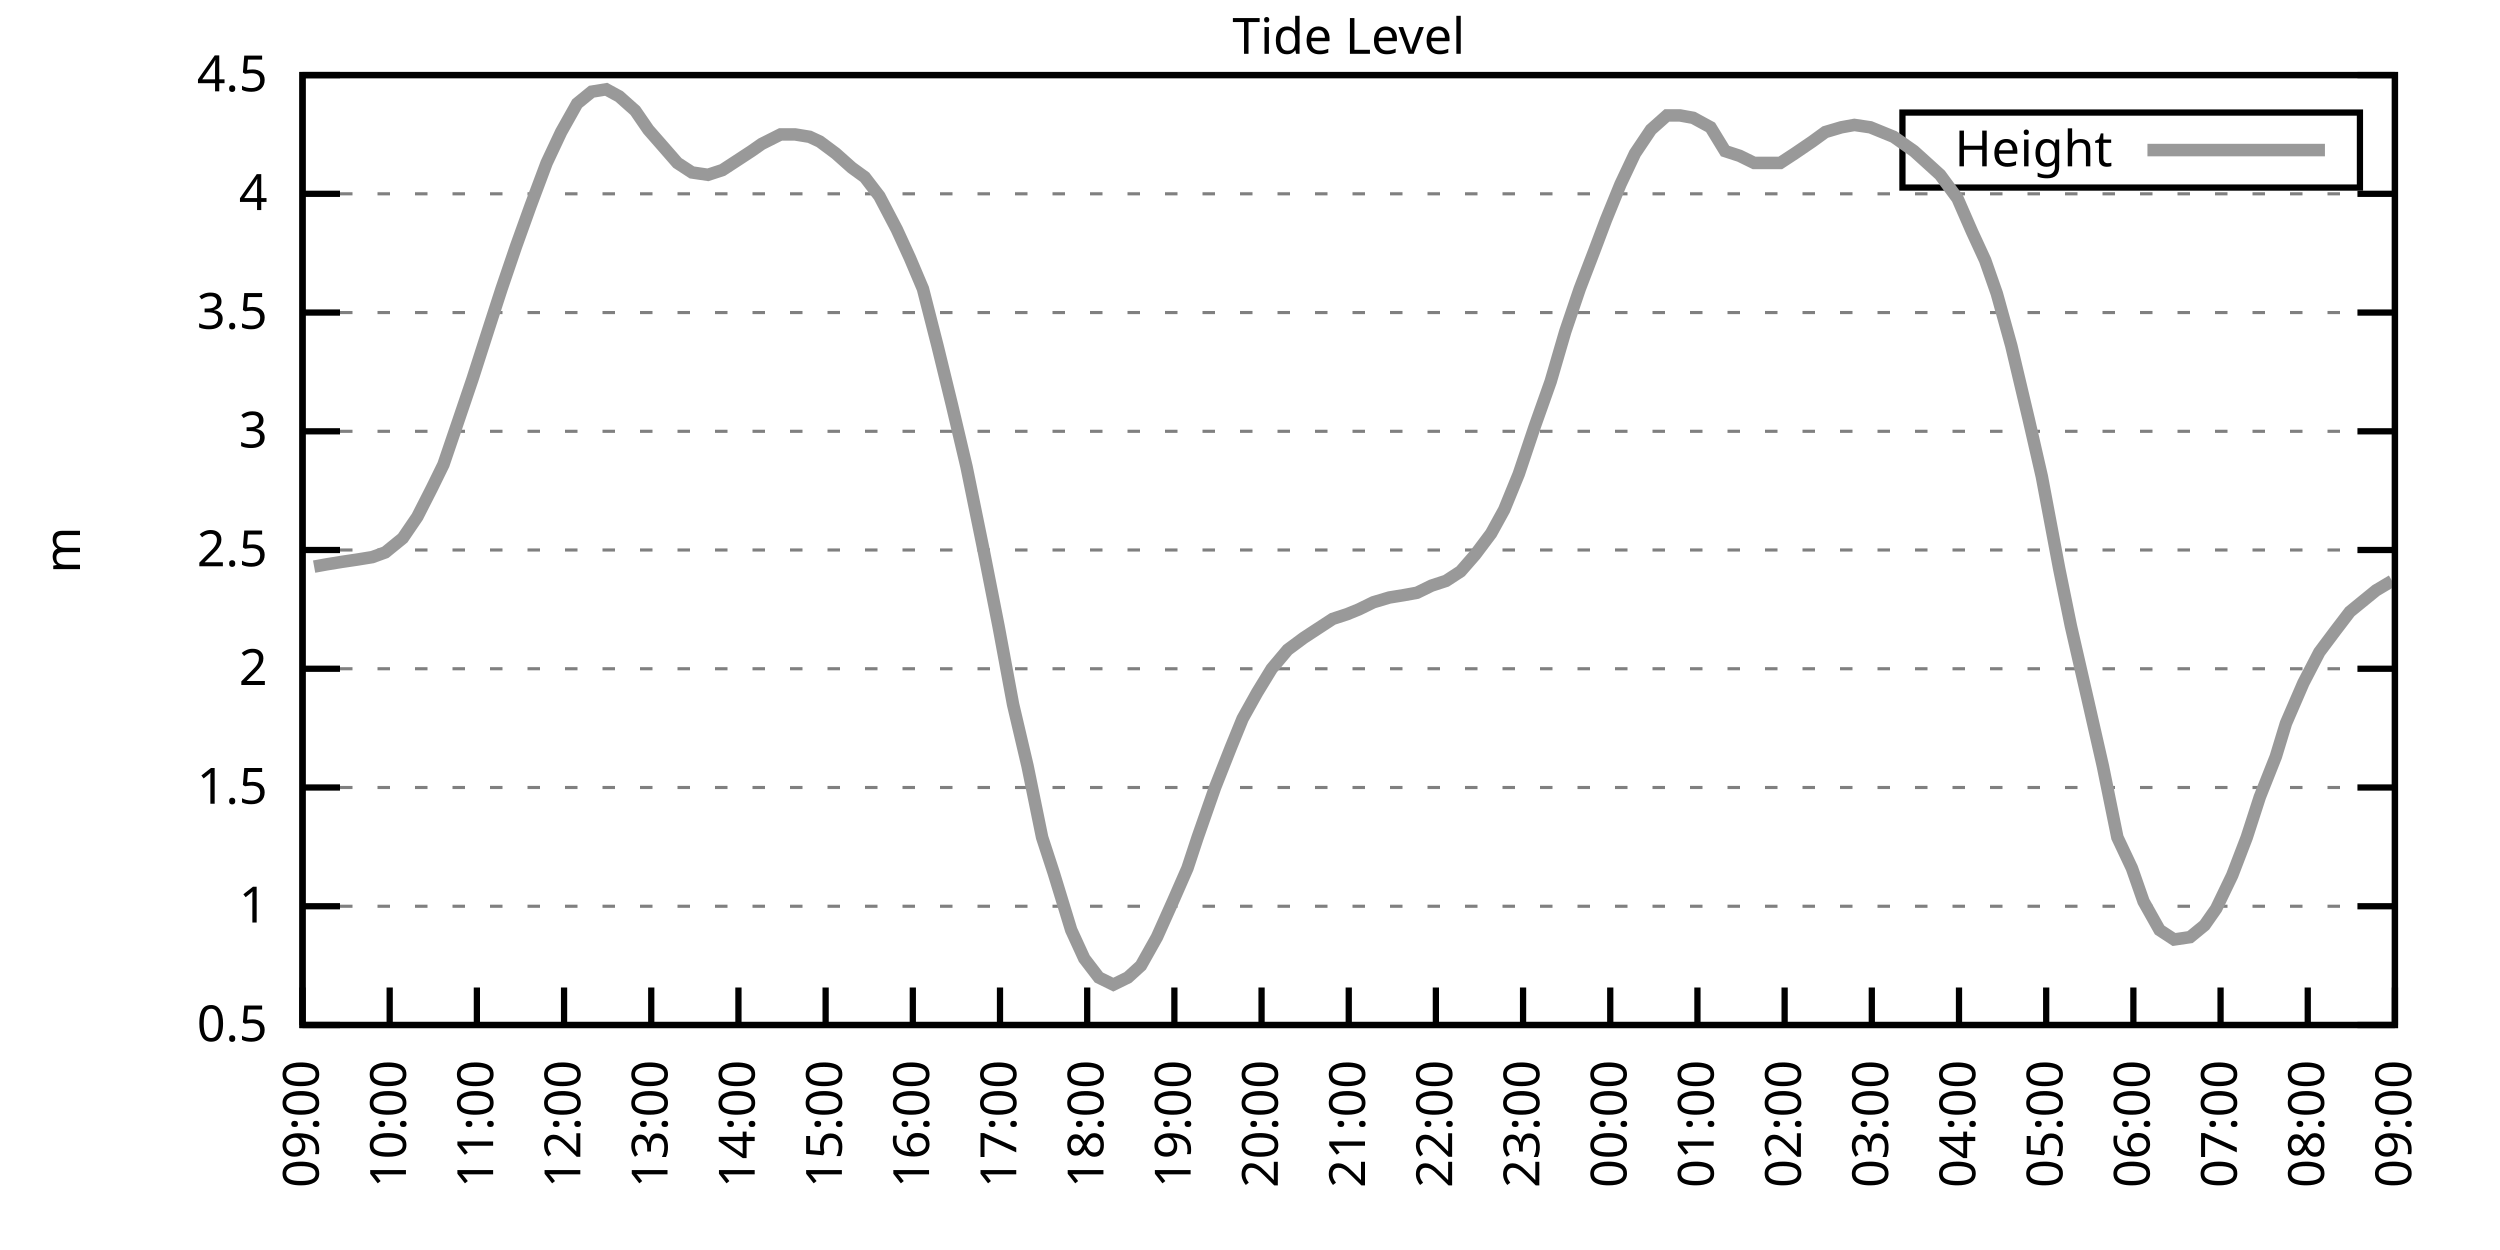
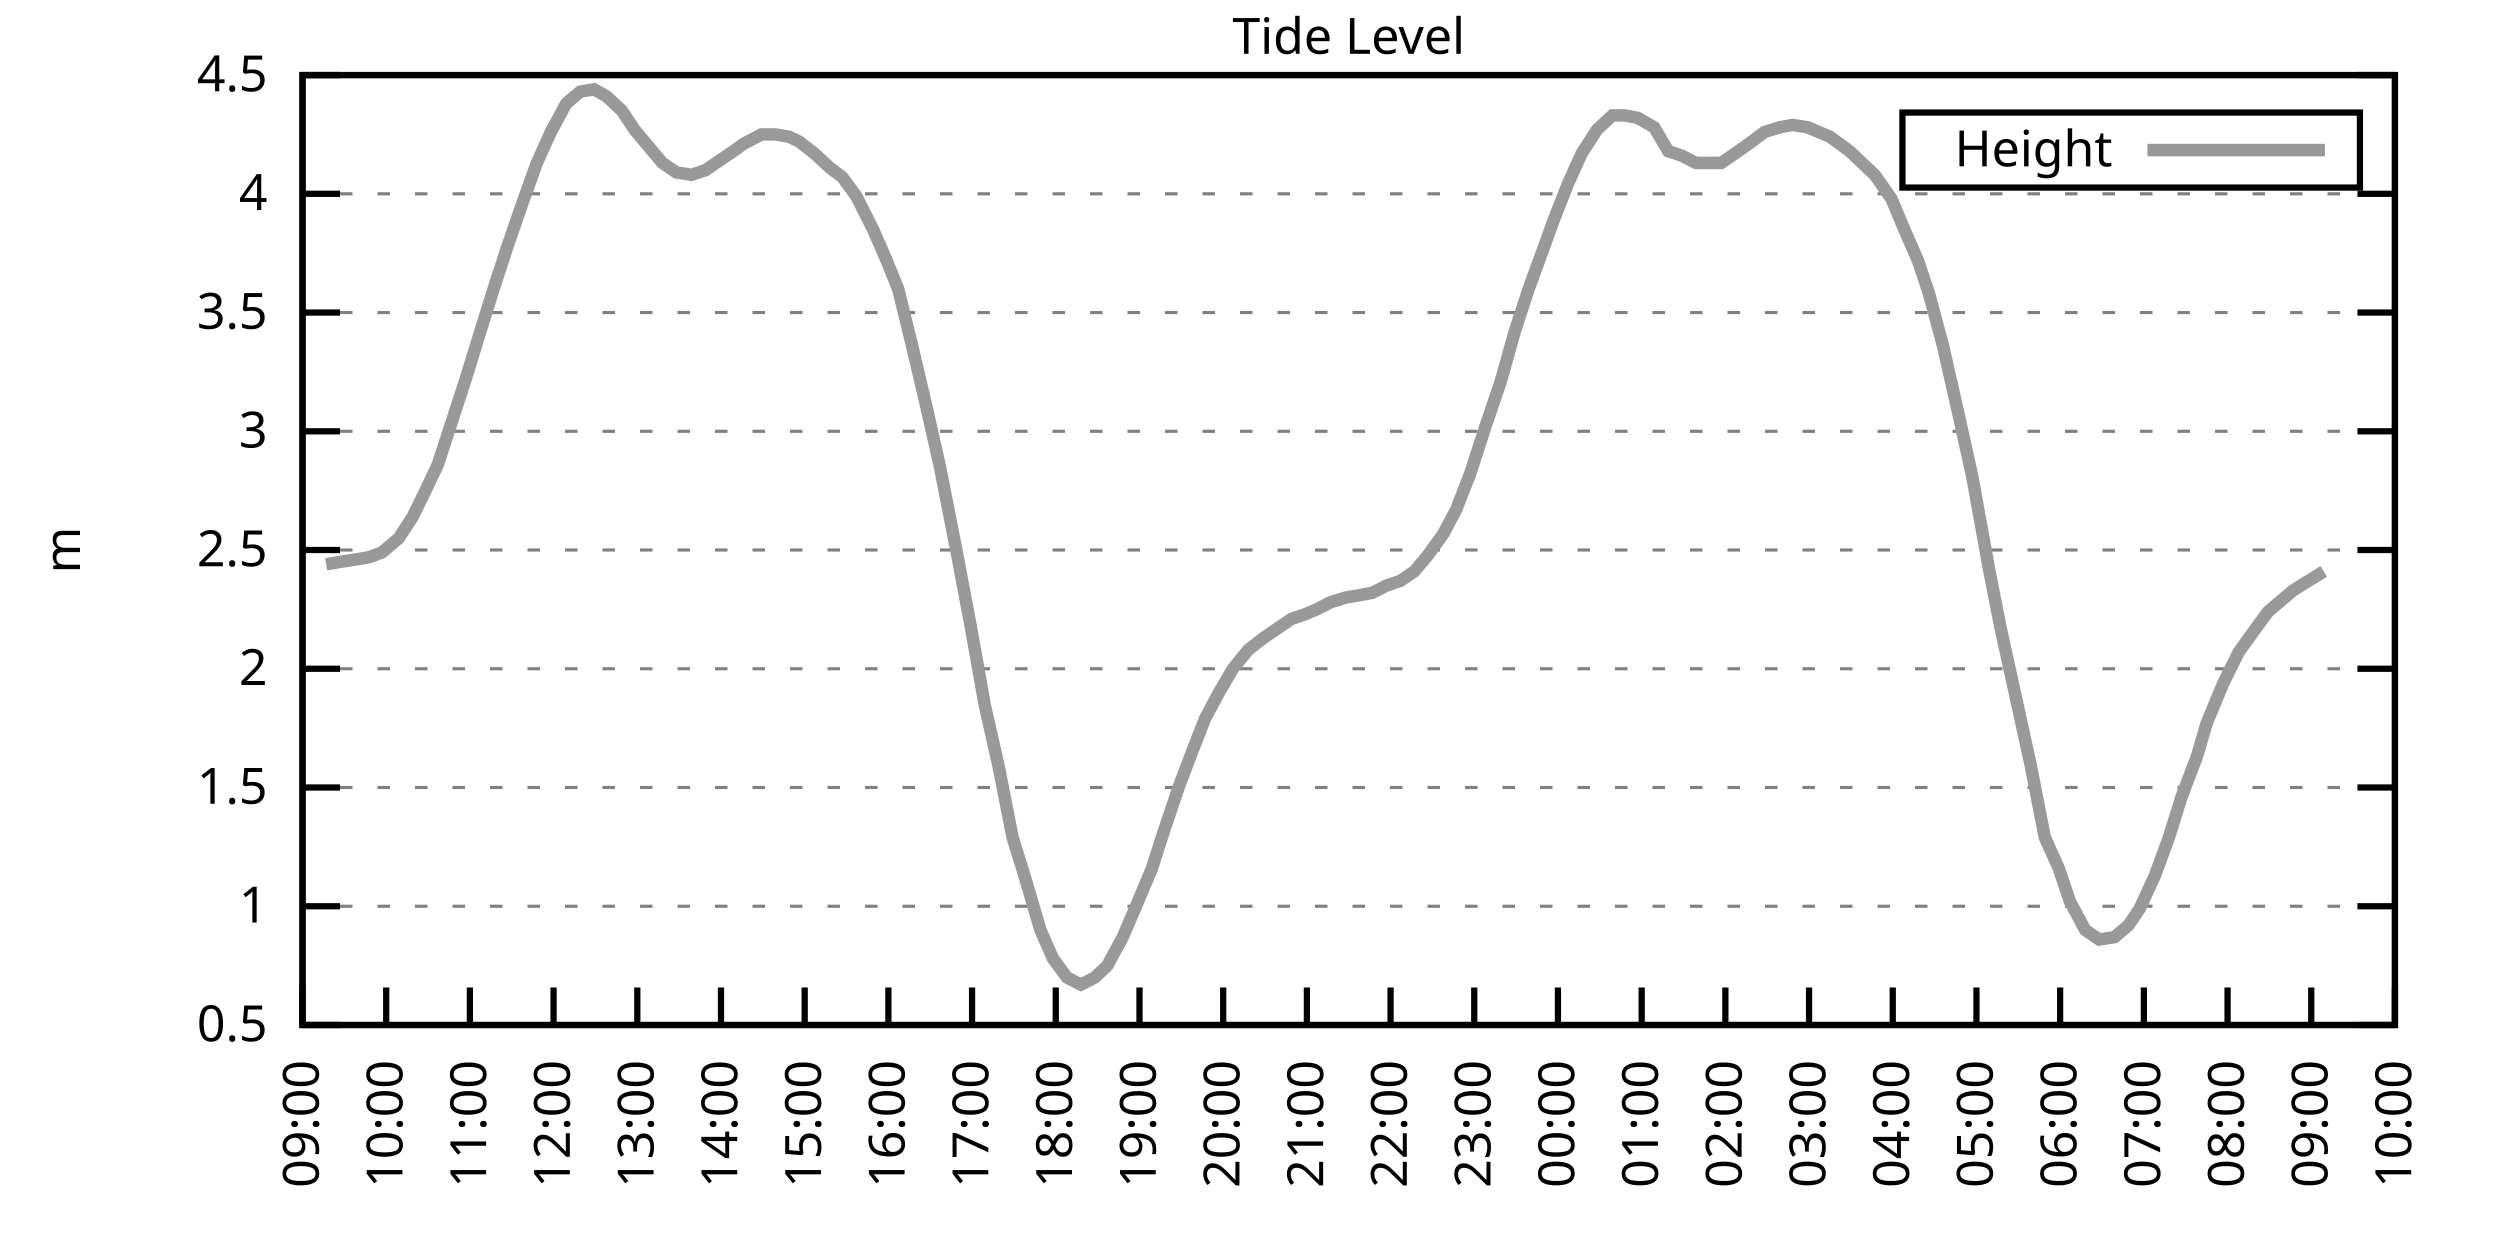
<svg xmlns="http://www.w3.org/2000/svg" xmlns:xlink="http://www.w3.org/1999/xlink" width="400" height="200" viewBox="0 0 400 200">
  <g id="gnuplot_canvas">
    <rect x="0" y="0" width="400" height="200" fill="none" />
    <defs>
      <circle id="gpDot" r="0.5" stroke-width="0.5" stroke="currentColor" />
      <path id="gpPt0" stroke-width="0.333" stroke="currentColor" d="M-1,0 h2 M0,-1 v2" />
      <path id="gpPt1" stroke-width="0.333" stroke="currentColor" d="M-1,-1 L1,1 M1,-1 L-1,1" />
      <path id="gpPt2" stroke-width="0.333" stroke="currentColor" d="M-1,0 L1,0 M0,-1 L0,1 M-1,-1 L1,1 M-1,1 L1,-1" />
      <rect id="gpPt3" stroke-width="0.333" stroke="currentColor" x="-1" y="-1" width="2" height="2" />
      <rect id="gpPt4" stroke-width="0.333" stroke="currentColor" fill="currentColor" x="-1" y="-1" width="2" height="2" />
      <circle id="gpPt5" stroke-width="0.333" stroke="currentColor" cx="0" cy="0" r="1" />
      <use xlink:href="#gpPt5" id="gpPt6" fill="currentColor" stroke="none" />
      <path id="gpPt7" stroke-width="0.333" stroke="currentColor" d="M0,-1.33 L-1.33,0.67 L1.33,0.67 z" />
      <use xlink:href="#gpPt7" id="gpPt8" fill="currentColor" stroke="none" />
      <use xlink:href="#gpPt7" id="gpPt9" stroke="currentColor" transform="rotate(180)" />
      <use xlink:href="#gpPt9" id="gpPt10" fill="currentColor" stroke="none" />
      <use xlink:href="#gpPt3" id="gpPt11" stroke="currentColor" transform="rotate(45)" />
      <use xlink:href="#gpPt11" id="gpPt12" fill="currentColor" stroke="none" />
      <path id="gpPt13" stroke-width="0.333" stroke="currentColor" d="M0,1.330 L1.265,0.411 L0.782,-1.067 L-0.782,-1.076 L-1.265,0.411 z" />
      <use xlink:href="#gpPt13" id="gpPt14" fill="currentColor" stroke="none" />
      <filter id="textbox" filterUnits="objectBoundingBox" x="0" y="0" height="1" width="1">
        <feFlood flood-color="white" flood-opacity="1" result="bgnd" />
        <feComposite in="SourceGraphic" in2="bgnd" operator="atop" />
      </filter>
      <filter id="greybox" filterUnits="objectBoundingBox" x="0" y="0" height="1" width="1">
        <feFlood flood-color="lightgrey" flood-opacity="1" result="grey" />
        <feComposite in="SourceGraphic" in2="grey" operator="atop" />
      </filter>
    </defs>
    <g fill="none" color="white" stroke="currentColor" stroke-width="1.00" stroke-linecap="butt" stroke-linejoin="miter">
</g>
    <g fill="none" color="black" stroke="currentColor" stroke-width="1.00" stroke-linecap="butt" stroke-linejoin="miter">
      <g stroke="none" shape-rendering="crispEdges">
        <polygon fill="rgb(255, 255, 255)" points="48.40,164.00 383.18,164.00 383.18,12.02 48.40,12.02 " />
      </g>
    </g>
    <g fill="none" color="black" stroke="currentColor" stroke-width="1.00" stroke-linecap="butt" stroke-linejoin="miter">
</g>
    <g fill="none" color="black" stroke="black" stroke-width="0.50" stroke-linecap="butt" stroke-linejoin="miter">
</g>
    <g fill="none" color="gray" stroke="currentColor" stroke-width="0.50" stroke-linecap="butt" stroke-linejoin="miter">
      <path stroke="gray" stroke-dasharray="2,4" class="gridline" d="M48.40,164.00 L383.19,164.00  " />
    </g>
    <g fill="none" color="gray" stroke="gray" stroke-width="1.00" stroke-linecap="butt" stroke-linejoin="miter">
</g>
    <g fill="none" color="black" stroke="currentColor" stroke-width="1.00" stroke-linecap="butt" stroke-linejoin="miter">
      <path stroke="black" d="M48.40,164.00 L54.40,164.00 M383.19,164.00 L377.19,164.00  " />
      <g transform="translate(42.80,166.60)" stroke="none" fill="black" font-family="Sans" font-size="8.00" text-anchor="end">
        <text>
          <tspan font-family="Sans"> 0.5</tspan>
        </text>
      </g>
    </g>
    <g fill="none" color="black" stroke="currentColor" stroke-width="1.00" stroke-linecap="butt" stroke-linejoin="miter">
</g>
    <g fill="none" color="black" stroke="black" stroke-width="0.50" stroke-linecap="butt" stroke-linejoin="miter">
</g>
    <g fill="none" color="gray" stroke="currentColor" stroke-width="0.50" stroke-linecap="butt" stroke-linejoin="miter">
      <path stroke="gray" stroke-dasharray="2,4" class="gridline" d="M48.40,145.00 L383.19,145.00  " />
    </g>
    <g fill="none" color="gray" stroke="gray" stroke-width="1.00" stroke-linecap="butt" stroke-linejoin="miter">
</g>
    <g fill="none" color="black" stroke="currentColor" stroke-width="1.00" stroke-linecap="butt" stroke-linejoin="miter">
      <path stroke="black" d="M48.40,145.00 L54.40,145.00 M383.19,145.00 L377.19,145.00  " />
      <g transform="translate(42.80,147.60)" stroke="none" fill="black" font-family="Sans" font-size="8.00" text-anchor="end">
        <text>
          <tspan font-family="Sans"> 1</tspan>
        </text>
      </g>
    </g>
    <g fill="none" color="black" stroke="currentColor" stroke-width="1.00" stroke-linecap="butt" stroke-linejoin="miter">
</g>
    <g fill="none" color="black" stroke="black" stroke-width="0.50" stroke-linecap="butt" stroke-linejoin="miter">
</g>
    <g fill="none" color="gray" stroke="currentColor" stroke-width="0.50" stroke-linecap="butt" stroke-linejoin="miter">
      <path stroke="gray" stroke-dasharray="2,4" class="gridline" d="M48.40,126.00 L383.19,126.00  " />
    </g>
    <g fill="none" color="gray" stroke="gray" stroke-width="1.00" stroke-linecap="butt" stroke-linejoin="miter">
</g>
    <g fill="none" color="black" stroke="currentColor" stroke-width="1.00" stroke-linecap="butt" stroke-linejoin="miter">
      <path stroke="black" d="M48.40,126.00 L54.40,126.00 M383.19,126.00 L377.19,126.00  " />
      <g transform="translate(42.80,128.60)" stroke="none" fill="black" font-family="Sans" font-size="8.00" text-anchor="end">
        <text>
          <tspan font-family="Sans"> 1.5</tspan>
        </text>
      </g>
    </g>
    <g fill="none" color="black" stroke="currentColor" stroke-width="1.00" stroke-linecap="butt" stroke-linejoin="miter">
</g>
    <g fill="none" color="black" stroke="black" stroke-width="0.50" stroke-linecap="butt" stroke-linejoin="miter">
</g>
    <g fill="none" color="gray" stroke="currentColor" stroke-width="0.50" stroke-linecap="butt" stroke-linejoin="miter">
      <path stroke="gray" stroke-dasharray="2,4" class="gridline" d="M48.40,107.00 L383.19,107.00  " />
    </g>
    <g fill="none" color="gray" stroke="gray" stroke-width="1.00" stroke-linecap="butt" stroke-linejoin="miter">
</g>
    <g fill="none" color="black" stroke="currentColor" stroke-width="1.00" stroke-linecap="butt" stroke-linejoin="miter">
      <path stroke="black" d="M48.40,107.00 L54.40,107.00 M383.19,107.00 L377.19,107.00  " />
      <g transform="translate(42.80,109.60)" stroke="none" fill="black" font-family="Sans" font-size="8.00" text-anchor="end">
        <text>
          <tspan font-family="Sans"> 2</tspan>
        </text>
      </g>
    </g>
    <g fill="none" color="black" stroke="currentColor" stroke-width="1.00" stroke-linecap="butt" stroke-linejoin="miter">
</g>
    <g fill="none" color="black" stroke="black" stroke-width="0.50" stroke-linecap="butt" stroke-linejoin="miter">
</g>
    <g fill="none" color="gray" stroke="currentColor" stroke-width="0.50" stroke-linecap="butt" stroke-linejoin="miter">
      <path stroke="gray" stroke-dasharray="2,4" class="gridline" d="M48.40,88.00 L383.19,88.00  " />
    </g>
    <g fill="none" color="gray" stroke="gray" stroke-width="1.00" stroke-linecap="butt" stroke-linejoin="miter">
</g>
    <g fill="none" color="black" stroke="currentColor" stroke-width="1.00" stroke-linecap="butt" stroke-linejoin="miter">
      <path stroke="black" d="M48.40,88.00 L54.40,88.00 M383.19,88.00 L377.19,88.00  " />
      <g transform="translate(42.80,90.60)" stroke="none" fill="black" font-family="Sans" font-size="8.00" text-anchor="end">
        <text>
          <tspan font-family="Sans"> 2.5</tspan>
        </text>
      </g>
    </g>
    <g fill="none" color="black" stroke="currentColor" stroke-width="1.00" stroke-linecap="butt" stroke-linejoin="miter">
</g>
    <g fill="none" color="black" stroke="black" stroke-width="0.50" stroke-linecap="butt" stroke-linejoin="miter">
</g>
    <g fill="none" color="gray" stroke="currentColor" stroke-width="0.50" stroke-linecap="butt" stroke-linejoin="miter">
      <path stroke="gray" stroke-dasharray="2,4" class="gridline" d="M48.40,69.01 L383.19,69.01  " />
    </g>
    <g fill="none" color="gray" stroke="gray" stroke-width="1.00" stroke-linecap="butt" stroke-linejoin="miter">
</g>
    <g fill="none" color="black" stroke="currentColor" stroke-width="1.00" stroke-linecap="butt" stroke-linejoin="miter">
      <path stroke="black" d="M48.40,69.01 L54.40,69.01 M383.19,69.01 L377.19,69.01  " />
      <g transform="translate(42.80,71.61)" stroke="none" fill="black" font-family="Sans" font-size="8.00" text-anchor="end">
        <text>
          <tspan font-family="Sans"> 3</tspan>
        </text>
      </g>
    </g>
    <g fill="none" color="black" stroke="currentColor" stroke-width="1.00" stroke-linecap="butt" stroke-linejoin="miter">
</g>
    <g fill="none" color="black" stroke="black" stroke-width="0.50" stroke-linecap="butt" stroke-linejoin="miter">
</g>
    <g fill="none" color="gray" stroke="currentColor" stroke-width="0.50" stroke-linecap="butt" stroke-linejoin="miter">
      <path stroke="gray" stroke-dasharray="2,4" class="gridline" d="M48.40,50.01 L383.19,50.01  " />
    </g>
    <g fill="none" color="gray" stroke="gray" stroke-width="1.00" stroke-linecap="butt" stroke-linejoin="miter">
</g>
    <g fill="none" color="black" stroke="currentColor" stroke-width="1.00" stroke-linecap="butt" stroke-linejoin="miter">
      <path stroke="black" d="M48.40,50.01 L54.40,50.01 M383.19,50.01 L377.19,50.01  " />
      <g transform="translate(42.80,52.61)" stroke="none" fill="black" font-family="Sans" font-size="8.00" text-anchor="end">
        <text>
          <tspan font-family="Sans"> 3.5</tspan>
        </text>
      </g>
    </g>
    <g fill="none" color="black" stroke="currentColor" stroke-width="1.00" stroke-linecap="butt" stroke-linejoin="miter">
</g>
    <g fill="none" color="black" stroke="black" stroke-width="0.50" stroke-linecap="butt" stroke-linejoin="miter">
</g>
    <g fill="none" color="gray" stroke="currentColor" stroke-width="0.50" stroke-linecap="butt" stroke-linejoin="miter">
      <path stroke="gray" stroke-dasharray="2,4" class="gridline" d="M48.40,31.01 L383.19,31.01  " />
    </g>
    <g fill="none" color="gray" stroke="gray" stroke-width="1.00" stroke-linecap="butt" stroke-linejoin="miter">
</g>
    <g fill="none" color="black" stroke="currentColor" stroke-width="1.00" stroke-linecap="butt" stroke-linejoin="miter">
      <path stroke="black" d="M48.40,31.01 L54.40,31.01 M383.19,31.01 L377.19,31.01  " />
      <g transform="translate(42.80,33.61)" stroke="none" fill="black" font-family="Sans" font-size="8.00" text-anchor="end">
        <text>
          <tspan font-family="Sans"> 4</tspan>
        </text>
      </g>
    </g>
    <g fill="none" color="black" stroke="currentColor" stroke-width="1.00" stroke-linecap="butt" stroke-linejoin="miter">
</g>
    <g fill="none" color="black" stroke="black" stroke-width="0.50" stroke-linecap="butt" stroke-linejoin="miter">
</g>
    <g fill="none" color="gray" stroke="currentColor" stroke-width="0.50" stroke-linecap="butt" stroke-linejoin="miter">
      <path stroke="gray" stroke-dasharray="2,4" class="gridline" d="M48.40,12.01 L383.19,12.01  " />
    </g>
    <g fill="none" color="gray" stroke="gray" stroke-width="1.00" stroke-linecap="butt" stroke-linejoin="miter">
</g>
    <g fill="none" color="black" stroke="currentColor" stroke-width="1.00" stroke-linecap="butt" stroke-linejoin="miter">
      <path stroke="black" d="M48.40,12.01 L54.40,12.01 M383.19,12.01 L377.19,12.01  " />
      <g transform="translate(42.80,14.61)" stroke="none" fill="black" font-family="Sans" font-size="8.00" text-anchor="end">
        <text>
          <tspan font-family="Sans"> 4.5</tspan>
        </text>
      </g>
    </g>
    <g fill="none" color="black" stroke="currentColor" stroke-width="1.00" stroke-linecap="butt" stroke-linejoin="miter">
      <path stroke="black" d="M48.40,164.00 L48.40,158.00  " />
      <g transform="translate(51.00,169.60) rotate(270.00)" stroke="none" fill="black" font-family="Sans" font-size="8.00" text-anchor="end">
        <text>
          <tspan font-family="Sans">09:00</tspan>
        </text>
      </g>
    </g>
    <g fill="none" color="black" stroke="currentColor" stroke-width="1.00" stroke-linecap="butt" stroke-linejoin="miter">
-       <path stroke="black" d="M62.35,164.00 L62.35,158.00  " />
-       <g transform="translate(64.95,169.60) rotate(270.00)" stroke="none" fill="black" font-family="Sans" font-size="8.00" text-anchor="end">
+       <path stroke="black" d="M61.79,164.00 L61.79,158.00  " />
+       <g transform="translate(64.39,169.60) rotate(270.00)" stroke="none" fill="black" font-family="Sans" font-size="8.00" text-anchor="end">
        <text>
          <tspan font-family="Sans">10:00</tspan>
        </text>
      </g>
    </g>
    <g fill="none" color="black" stroke="currentColor" stroke-width="1.00" stroke-linecap="butt" stroke-linejoin="miter">
-       <path stroke="black" d="M76.30,164.00 L76.30,158.00  " />
-       <g transform="translate(78.90,169.60) rotate(270.00)" stroke="none" fill="black" font-family="Sans" font-size="8.00" text-anchor="end">
+       <path stroke="black" d="M75.18,164.00 L75.18,158.00  " />
+       <g transform="translate(77.78,169.60) rotate(270.00)" stroke="none" fill="black" font-family="Sans" font-size="8.00" text-anchor="end">
        <text>
          <tspan font-family="Sans">11:00</tspan>
        </text>
      </g>
    </g>
    <g fill="none" color="black" stroke="currentColor" stroke-width="1.00" stroke-linecap="butt" stroke-linejoin="miter">
-       <path stroke="black" d="M90.25,164.00 L90.25,158.00  " />
-       <g transform="translate(92.85,169.60) rotate(270.00)" stroke="none" fill="black" font-family="Sans" font-size="8.00" text-anchor="end">
+       <path stroke="black" d="M88.57,164.00 L88.57,158.00  " />
+       <g transform="translate(91.17,169.60) rotate(270.00)" stroke="none" fill="black" font-family="Sans" font-size="8.00" text-anchor="end">
        <text>
          <tspan font-family="Sans">12:00</tspan>
        </text>
      </g>
    </g>
    <g fill="none" color="black" stroke="currentColor" stroke-width="1.00" stroke-linecap="butt" stroke-linejoin="miter">
-       <path stroke="black" d="M104.20,164.00 L104.20,158.00  " />
-       <g transform="translate(106.80,169.60) rotate(270.00)" stroke="none" fill="black" font-family="Sans" font-size="8.00" text-anchor="end">
+       <path stroke="black" d="M101.97,164.00 L101.97,158.00  " />
+       <g transform="translate(104.57,169.60) rotate(270.00)" stroke="none" fill="black" font-family="Sans" font-size="8.00" text-anchor="end">
        <text>
          <tspan font-family="Sans">13:00</tspan>
        </text>
      </g>
    </g>
    <g fill="none" color="black" stroke="currentColor" stroke-width="1.00" stroke-linecap="butt" stroke-linejoin="miter">
-       <path stroke="black" d="M118.15,164.00 L118.15,158.00  " />
-       <g transform="translate(120.75,169.60) rotate(270.00)" stroke="none" fill="black" font-family="Sans" font-size="8.00" text-anchor="end">
+       <path stroke="black" d="M115.36,164.00 L115.36,158.00  " />
+       <g transform="translate(117.96,169.60) rotate(270.00)" stroke="none" fill="black" font-family="Sans" font-size="8.00" text-anchor="end">
        <text>
          <tspan font-family="Sans">14:00</tspan>
        </text>
      </g>
    </g>
    <g fill="none" color="black" stroke="currentColor" stroke-width="1.00" stroke-linecap="butt" stroke-linejoin="miter">
-       <path stroke="black" d="M132.10,164.00 L132.10,158.00  " />
-       <g transform="translate(134.70,169.60) rotate(270.00)" stroke="none" fill="black" font-family="Sans" font-size="8.00" text-anchor="end">
+       <path stroke="black" d="M128.75,164.00 L128.75,158.00  " />
+       <g transform="translate(131.35,169.60) rotate(270.00)" stroke="none" fill="black" font-family="Sans" font-size="8.00" text-anchor="end">
        <text>
          <tspan font-family="Sans">15:00</tspan>
        </text>
      </g>
    </g>
    <g fill="none" color="black" stroke="currentColor" stroke-width="1.00" stroke-linecap="butt" stroke-linejoin="miter">
-       <path stroke="black" d="M146.05,164.00 L146.05,158.00  " />
-       <g transform="translate(148.65,169.60) rotate(270.00)" stroke="none" fill="black" font-family="Sans" font-size="8.00" text-anchor="end">
+       <path stroke="black" d="M142.14,164.00 L142.14,158.00  " />
+       <g transform="translate(144.74,169.60) rotate(270.00)" stroke="none" fill="black" font-family="Sans" font-size="8.00" text-anchor="end">
        <text>
          <tspan font-family="Sans">16:00</tspan>
        </text>
      </g>
    </g>
    <g fill="none" color="black" stroke="currentColor" stroke-width="1.00" stroke-linecap="butt" stroke-linejoin="miter">
-       <path stroke="black" d="M160.00,164.00 L160.00,158.00  " />
-       <g transform="translate(162.60,169.60) rotate(270.00)" stroke="none" fill="black" font-family="Sans" font-size="8.00" text-anchor="end">
+       <path stroke="black" d="M155.53,164.00 L155.53,158.00  " />
+       <g transform="translate(158.13,169.60) rotate(270.00)" stroke="none" fill="black" font-family="Sans" font-size="8.00" text-anchor="end">
        <text>
          <tspan font-family="Sans">17:00</tspan>
        </text>
      </g>
    </g>
    <g fill="none" color="black" stroke="currentColor" stroke-width="1.00" stroke-linecap="butt" stroke-linejoin="miter">
-       <path stroke="black" d="M173.95,164.00 L173.95,158.00  " />
-       <g transform="translate(176.55,169.60) rotate(270.00)" stroke="none" fill="black" font-family="Sans" font-size="8.00" text-anchor="end">
+       <path stroke="black" d="M168.92,164.00 L168.92,158.00  " />
+       <g transform="translate(171.52,169.60) rotate(270.00)" stroke="none" fill="black" font-family="Sans" font-size="8.00" text-anchor="end">
        <text>
          <tspan font-family="Sans">18:00</tspan>
        </text>
      </g>
    </g>
    <g fill="none" color="black" stroke="currentColor" stroke-width="1.00" stroke-linecap="butt" stroke-linejoin="miter">
-       <path stroke="black" d="M187.90,164.00 L187.90,158.00  " />
-       <g transform="translate(190.50,169.60) rotate(270.00)" stroke="none" fill="black" font-family="Sans" font-size="8.00" text-anchor="end">
+       <path stroke="black" d="M182.32,164.00 L182.32,158.00  " />
+       <g transform="translate(184.92,169.60) rotate(270.00)" stroke="none" fill="black" font-family="Sans" font-size="8.00" text-anchor="end">
        <text>
          <tspan font-family="Sans">19:00</tspan>
        </text>
      </g>
    </g>
    <g fill="none" color="black" stroke="currentColor" stroke-width="1.00" stroke-linecap="butt" stroke-linejoin="miter">
-       <path stroke="black" d="M201.85,164.00 L201.85,158.00  " />
-       <g transform="translate(204.45,169.60) rotate(270.00)" stroke="none" fill="black" font-family="Sans" font-size="8.00" text-anchor="end">
+       <path stroke="black" d="M195.71,164.00 L195.71,158.00  " />
+       <g transform="translate(198.31,169.60) rotate(270.00)" stroke="none" fill="black" font-family="Sans" font-size="8.00" text-anchor="end">
        <text>
          <tspan font-family="Sans">20:00</tspan>
        </text>
      </g>
    </g>
    <g fill="none" color="black" stroke="currentColor" stroke-width="1.00" stroke-linecap="butt" stroke-linejoin="miter">
-       <path stroke="black" d="M215.80,164.00 L215.80,158.00  " />
-       <g transform="translate(218.40,169.60) rotate(270.00)" stroke="none" fill="black" font-family="Sans" font-size="8.00" text-anchor="end">
+       <path stroke="black" d="M209.10,164.00 L209.10,158.00  " />
+       <g transform="translate(211.70,169.60) rotate(270.00)" stroke="none" fill="black" font-family="Sans" font-size="8.00" text-anchor="end">
        <text>
          <tspan font-family="Sans">21:00</tspan>
        </text>
      </g>
    </g>
    <g fill="none" color="black" stroke="currentColor" stroke-width="1.00" stroke-linecap="butt" stroke-linejoin="miter">
-       <path stroke="black" d="M229.74,164.00 L229.74,158.00  " />
-       <g transform="translate(232.34,169.60) rotate(270.00)" stroke="none" fill="black" font-family="Sans" font-size="8.00" text-anchor="end">
+       <path stroke="black" d="M222.49,164.00 L222.49,158.00  " />
+       <g transform="translate(225.09,169.60) rotate(270.00)" stroke="none" fill="black" font-family="Sans" font-size="8.00" text-anchor="end">
        <text>
          <tspan font-family="Sans">22:00</tspan>
        </text>
      </g>
    </g>
    <g fill="none" color="black" stroke="currentColor" stroke-width="1.00" stroke-linecap="butt" stroke-linejoin="miter">
-       <path stroke="black" d="M243.69,164.00 L243.69,158.00  " />
-       <g transform="translate(246.29,169.60) rotate(270.00)" stroke="none" fill="black" font-family="Sans" font-size="8.00" text-anchor="end">
+       <path stroke="black" d="M235.88,164.00 L235.88,158.00  " />
+       <g transform="translate(238.48,169.60) rotate(270.00)" stroke="none" fill="black" font-family="Sans" font-size="8.00" text-anchor="end">
        <text>
          <tspan font-family="Sans">23:00</tspan>
        </text>
      </g>
    </g>
    <g fill="none" color="black" stroke="currentColor" stroke-width="1.00" stroke-linecap="butt" stroke-linejoin="miter">
-       <path stroke="black" d="M257.64,164.00 L257.64,158.00  " />
-       <g transform="translate(260.24,169.60) rotate(270.00)" stroke="none" fill="black" font-family="Sans" font-size="8.00" text-anchor="end">
+       <path stroke="black" d="M249.27,164.00 L249.27,158.00  " />
+       <g transform="translate(251.87,169.60) rotate(270.00)" stroke="none" fill="black" font-family="Sans" font-size="8.00" text-anchor="end">
        <text>
          <tspan font-family="Sans">00:00</tspan>
        </text>
      </g>
    </g>
    <g fill="none" color="black" stroke="currentColor" stroke-width="1.00" stroke-linecap="butt" stroke-linejoin="miter">
-       <path stroke="black" d="M271.59,164.00 L271.59,158.00  " />
-       <g transform="translate(274.19,169.60) rotate(270.00)" stroke="none" fill="black" font-family="Sans" font-size="8.00" text-anchor="end">
+       <path stroke="black" d="M262.67,164.00 L262.67,158.00  " />
+       <g transform="translate(265.27,169.60) rotate(270.00)" stroke="none" fill="black" font-family="Sans" font-size="8.00" text-anchor="end">
        <text>
          <tspan font-family="Sans">01:00</tspan>
        </text>
      </g>
    </g>
    <g fill="none" color="black" stroke="currentColor" stroke-width="1.00" stroke-linecap="butt" stroke-linejoin="miter">
-       <path stroke="black" d="M285.54,164.00 L285.54,158.00  " />
-       <g transform="translate(288.14,169.60) rotate(270.00)" stroke="none" fill="black" font-family="Sans" font-size="8.00" text-anchor="end">
+       <path stroke="black" d="M276.06,164.00 L276.06,158.00  " />
+       <g transform="translate(278.66,169.60) rotate(270.00)" stroke="none" fill="black" font-family="Sans" font-size="8.00" text-anchor="end">
        <text>
          <tspan font-family="Sans">02:00</tspan>
        </text>
      </g>
    </g>
    <g fill="none" color="black" stroke="currentColor" stroke-width="1.00" stroke-linecap="butt" stroke-linejoin="miter">
-       <path stroke="black" d="M299.49,164.00 L299.49,158.00  " />
-       <g transform="translate(302.09,169.60) rotate(270.00)" stroke="none" fill="black" font-family="Sans" font-size="8.00" text-anchor="end">
+       <path stroke="black" d="M289.45,164.00 L289.45,158.00  " />
+       <g transform="translate(292.05,169.60) rotate(270.00)" stroke="none" fill="black" font-family="Sans" font-size="8.00" text-anchor="end">
        <text>
          <tspan font-family="Sans">03:00</tspan>
        </text>
      </g>
    </g>
    <g fill="none" color="black" stroke="currentColor" stroke-width="1.00" stroke-linecap="butt" stroke-linejoin="miter">
-       <path stroke="black" d="M313.44,164.00 L313.44,158.00  " />
-       <g transform="translate(316.04,169.60) rotate(270.00)" stroke="none" fill="black" font-family="Sans" font-size="8.00" text-anchor="end">
+       <path stroke="black" d="M302.84,164.00 L302.84,158.00  " />
+       <g transform="translate(305.44,169.60) rotate(270.00)" stroke="none" fill="black" font-family="Sans" font-size="8.00" text-anchor="end">
        <text>
          <tspan font-family="Sans">04:00</tspan>
        </text>
      </g>
    </g>
    <g fill="none" color="black" stroke="currentColor" stroke-width="1.00" stroke-linecap="butt" stroke-linejoin="miter">
-       <path stroke="black" d="M327.39,164.00 L327.39,158.00  " />
-       <g transform="translate(329.99,169.60) rotate(270.00)" stroke="none" fill="black" font-family="Sans" font-size="8.00" text-anchor="end">
+       <path stroke="black" d="M316.23,164.00 L316.23,158.00  " />
+       <g transform="translate(318.83,169.60) rotate(270.00)" stroke="none" fill="black" font-family="Sans" font-size="8.00" text-anchor="end">
        <text>
          <tspan font-family="Sans">05:00</tspan>
        </text>
      </g>
    </g>
    <g fill="none" color="black" stroke="currentColor" stroke-width="1.00" stroke-linecap="butt" stroke-linejoin="miter">
-       <path stroke="black" d="M341.34,164.00 L341.34,158.00  " />
-       <g transform="translate(343.94,169.60) rotate(270.00)" stroke="none" fill="black" font-family="Sans" font-size="8.00" text-anchor="end">
+       <path stroke="black" d="M329.62,164.00 L329.62,158.00  " />
+       <g transform="translate(332.22,169.60) rotate(270.00)" stroke="none" fill="black" font-family="Sans" font-size="8.00" text-anchor="end">
        <text>
          <tspan font-family="Sans">06:00</tspan>
        </text>
      </g>
    </g>
    <g fill="none" color="black" stroke="currentColor" stroke-width="1.00" stroke-linecap="butt" stroke-linejoin="miter">
-       <path stroke="black" d="M355.29,164.00 L355.29,158.00  " />
-       <g transform="translate(357.89,169.60) rotate(270.00)" stroke="none" fill="black" font-family="Sans" font-size="8.00" text-anchor="end">
+       <path stroke="black" d="M343.02,164.00 L343.02,158.00  " />
+       <g transform="translate(345.62,169.60) rotate(270.00)" stroke="none" fill="black" font-family="Sans" font-size="8.00" text-anchor="end">
        <text>
          <tspan font-family="Sans">07:00</tspan>
        </text>
      </g>
    </g>
    <g fill="none" color="black" stroke="currentColor" stroke-width="1.00" stroke-linecap="butt" stroke-linejoin="miter">
-       <path stroke="black" d="M369.24,164.00 L369.24,158.00  " />
-       <g transform="translate(371.84,169.60) rotate(270.00)" stroke="none" fill="black" font-family="Sans" font-size="8.00" text-anchor="end">
+       <path stroke="black" d="M356.41,164.00 L356.41,158.00  " />
+       <g transform="translate(359.01,169.60) rotate(270.00)" stroke="none" fill="black" font-family="Sans" font-size="8.00" text-anchor="end">
        <text>
          <tspan font-family="Sans">08:00</tspan>
+         </text>
+       </g>
+     </g>
+     <g fill="none" color="black" stroke="currentColor" stroke-width="1.00" stroke-linecap="butt" stroke-linejoin="miter">
+       <path stroke="black" d="M369.80,164.00 L369.80,158.00  " />
+       <g transform="translate(372.40,169.60) rotate(270.00)" stroke="none" fill="black" font-family="Sans" font-size="8.00" text-anchor="end">
+         <text>
+           <tspan font-family="Sans">09:00</tspan>
        </text>
      </g>
    </g>
    <g fill="none" color="black" stroke="currentColor" stroke-width="1.00" stroke-linecap="butt" stroke-linejoin="miter">
      <path stroke="black" d="M383.19,164.00 L383.19,158.00  " />
      <g transform="translate(385.79,169.60) rotate(270.00)" stroke="none" fill="black" font-family="Sans" font-size="8.00" text-anchor="end">
        <text>
-           <tspan font-family="Sans">09:00</tspan>
+           <tspan font-family="Sans">10:00</tspan>
        </text>
      </g>
    </g>
    <g fill="none" color="black" stroke="currentColor" stroke-width="1.00" stroke-linecap="butt" stroke-linejoin="miter">
</g>
    <g fill="none" color="black" stroke="currentColor" stroke-width="1.00" stroke-linecap="butt" stroke-linejoin="miter">
      <path stroke="black" d="M48.40,12.01 L48.40,164.00 L383.19,164.00 L383.19,12.01 L48.40,12.01 Z  " />
    </g>
    <g fill="none" color="black" stroke="currentColor" stroke-width="1.00" stroke-linecap="butt" stroke-linejoin="miter">
</g>
    <g fill="none" color="black" stroke="currentColor" stroke-width="1.00" stroke-linecap="butt" stroke-linejoin="miter">
      <path stroke="black" d="M304.39,30.01 L304.39,18.01 L377.59,18.01 L377.59,30.01 L304.39,30.01 Z  " />
    </g>
    <g id="Tide_level_plot_1">
      <g fill="none" color="white" stroke="black" stroke-width="2.00" stroke-linecap="butt" stroke-linejoin="miter">
</g>
      <g fill="none" color="black" stroke="currentColor" stroke-width="2.00" stroke-linecap="butt" stroke-linejoin="miter">
        <g transform="translate(337.99,26.61)" stroke="none" fill="black" font-family="Sans" font-size="8.00" text-anchor="end">
          <text>
            <tspan font-family="Sans">Height</tspan>
          </text>
        </g>
      </g>
      <g fill="none" color="black" stroke="currentColor" stroke-width="2.00" stroke-linecap="butt" stroke-linejoin="miter">
-         <path stroke="rgb(153, 153, 153)" d="M343.59,24.01 L371.99,24.01 M50.26,90.66 L52.35,90.28 L54.68,89.90 L57.23,89.52 L59.56,89.14 L61.65,88.38   L64.44,86.11 L66.77,82.69 L69.09,78.13 L70.95,74.33 L73.28,67.49 L75.60,60.65 L78.16,52.67 L80.25,46.21   L82.58,39.37 L84.90,32.91 L87.46,26.07 L89.78,21.13 L92.34,16.57 L94.67,14.67 L96.99,14.29 L99.08,15.43   L101.64,17.71 L103.73,20.75 L106.06,23.41 L108.38,26.07 L110.71,27.59 L113.27,27.97 L115.59,27.21 L117.92,25.69   L120.24,24.17 L121.87,23.03 L124.89,21.51 L127.22,21.51 L129.54,21.89 L131.17,22.65 L133.72,24.55 L136.28,26.83   L138.37,28.35 L140.70,31.39 L143.49,36.71 L145.58,41.27 L147.67,46.21 L150.00,55.33 L152.32,64.83 L154.65,74.71   L157.44,88.38 L159.76,100.16 L162.09,112.70 L164.41,122.58 L166.74,133.98 L168.60,139.68 L171.39,148.80 L173.48,153.36   L175.81,156.40 L178.13,157.54 L180.46,156.40 L182.55,154.50 L185.11,149.94 L187.66,144.24 L189.99,138.92 L191.62,133.98   L194.41,126.00 L196.96,119.54 L198.82,114.98 L201.15,110.80 L203.47,107.00 L206.03,103.96 L208.59,102.06 L210.91,100.54   L213.24,99.02 L215.56,98.26 L217.42,97.50 L219.75,96.36 L222.30,95.60 L224.63,95.22 L226.72,94.84 L229.05,93.70   L231.37,92.94 L233.70,91.42 L236.02,88.76 L238.58,85.35 L240.67,81.55 L243.00,75.85 L245.55,68.25 L248.11,61.03   L250.44,53.05 L252.76,46.21 L255.09,40.13 L256.95,35.19 L259.27,29.49 L261.60,24.55 L264.15,20.75 L266.71,18.47   L268.80,18.47 L270.90,18.85 L273.69,20.37 L276.01,24.17 L278.34,24.93 L280.66,26.07 L282.99,26.07 L284.85,26.07   L287.17,24.55 L289.96,22.65 L292.05,21.13 L294.61,20.37 L296.70,19.99 L299.26,20.37 L301.12,21.13 L302.98,21.89   L306.23,24.17 L308.33,26.07 L310.42,27.97 L313.21,31.77 L315.53,37.09 L317.63,41.65 L319.49,46.97 L321.81,55.33   L324.60,67.11 L326.69,76.23 L329.48,91.04 L331.34,100.16 L334.13,112.32 L336.46,122.58 L338.78,133.98 L341.11,138.92   L342.97,144.24 L345.53,148.80 L347.85,150.32 L350.41,149.94 L352.73,148.04 L354.59,145.38 L357.15,140.06 L359.48,133.98   L361.57,127.52 L364.13,121.06 L365.75,115.74 L368.54,109.28 L371.10,104.34 L373.66,100.92 L375.98,97.88 L377.84,96.36   L380.17,94.46 L382.73,92.94  " />
+         <path stroke="rgb(153, 153, 153)" d="M343.59,24.01 L371.99,24.01 M52.19,90.28 L54.43,89.90 L56.88,89.52 L59.11,89.14 L61.12,88.38 L63.80,86.11   L66.03,82.69 L68.26,78.13 L70.05,74.33 L72.28,67.49 L74.51,60.65 L76.97,52.67 L78.98,46.21 L81.21,39.37   L83.44,32.91 L85.90,26.07 L88.13,21.13 L90.58,16.57 L92.82,14.67 L95.05,14.29 L97.06,15.43 L99.51,17.71   L101.52,20.75 L103.75,23.41 L105.98,26.07 L108.22,27.59 L110.67,27.97 L112.90,27.21 L115.13,25.69 L117.37,24.17   L118.93,23.03 L121.83,21.51 L124.06,21.51 L126.29,21.89 L127.86,22.65 L130.31,24.55 L132.77,26.83 L134.78,28.35   L137.01,31.39 L139.69,36.71 L141.69,41.27 L143.70,46.21 L145.94,55.33 L148.17,64.83 L150.40,74.71 L153.08,88.38   L155.31,100.16 L157.54,112.70 L159.77,122.58 L162.01,133.98 L163.79,139.68 L166.47,148.80 L168.48,153.36 L170.71,156.40   L172.94,157.54 L175.17,156.40 L177.18,154.50 L179.64,149.94 L182.09,144.24 L184.32,138.92 L185.89,133.98 L188.57,126.00   L191.02,119.54 L192.81,114.98 L195.04,110.80 L197.27,107.00 L199.73,103.96 L202.18,102.06 L204.41,100.54 L206.64,99.02   L208.88,98.26 L210.66,97.50 L212.89,96.36 L215.35,95.60 L217.58,95.22 L219.59,94.84 L221.82,93.70 L224.05,92.94   L226.29,91.42 L228.52,88.76 L230.97,85.35 L232.98,81.55 L235.21,75.85 L237.67,68.25 L240.12,61.03 L242.36,53.05   L244.59,46.21 L246.82,40.13 L248.60,35.19 L250.84,29.49 L253.07,24.55 L255.52,20.75 L257.98,18.47 L259.99,18.47   L262.00,18.85 L264.67,20.37 L266.91,24.17 L269.14,24.93 L271.37,26.07 L273.60,26.07 L275.39,26.07 L277.62,24.55   L280.30,22.65 L282.31,21.13 L284.76,20.37 L286.77,19.99 L289.23,20.37 L291.01,21.13 L292.80,21.89 L295.92,24.17   L297.93,26.07 L299.94,27.97 L302.62,31.77 L304.85,37.09 L306.86,41.65 L308.64,46.97 L310.88,55.33 L313.55,67.11   L315.56,76.23 L318.24,91.04 L320.03,100.16 L322.70,112.32 L324.94,122.58 L327.17,133.98 L329.40,138.92 L331.19,144.24   L333.64,148.80 L335.87,150.32 L338.33,149.94 L340.56,148.04 L342.35,145.38 L344.80,140.06 L347.03,133.98 L349.04,127.52   L351.50,121.06 L353.06,115.74 L355.74,109.28 L358.19,104.34 L360.65,100.92 L362.88,97.88 L364.66,96.36 L366.90,94.46   L369.35,92.94 L371.81,91.42  " />
      </g>
    </g>
    <g fill="none" color="black" stroke="currentColor" stroke-width="2.00" stroke-linecap="butt" stroke-linejoin="miter">
</g>
    <g fill="none" color="black" stroke="black" stroke-width="1.00" stroke-linecap="butt" stroke-linejoin="miter">
</g>
    <g fill="none" color="black" stroke="currentColor" stroke-width="1.00" stroke-linecap="butt" stroke-linejoin="miter">
      <path stroke="black" d="M48.40,12.01 L48.40,164.00 L383.19,164.00 L383.19,12.01 L48.40,12.01 Z  " />
      <g transform="translate(12.80,88.01) rotate(270.00)" stroke="none" fill="black" font-family="Sans" font-size="8.00" text-anchor="middle">
        <text>
          <tspan font-family="Sans">m</tspan>
        </text>
      </g>
    </g>
    <g fill="none" color="black" stroke="currentColor" stroke-width="1.00" stroke-linecap="butt" stroke-linejoin="miter">
</g>
    <g fill="none" color="black" stroke="currentColor" stroke-width="1.00" stroke-linecap="butt" stroke-linejoin="miter">
      <g transform="translate(215.79,8.61)" stroke="none" fill="black" font-family="Sans" font-size="8.00" text-anchor="middle">
        <text>
          <tspan font-family="Sans">Tide Level</tspan>
        </text>
      </g>
    </g>
    <g fill="none" color="black" stroke="currentColor" stroke-width="1.00" stroke-linecap="butt" stroke-linejoin="miter">
</g>
  </g>
</svg>
